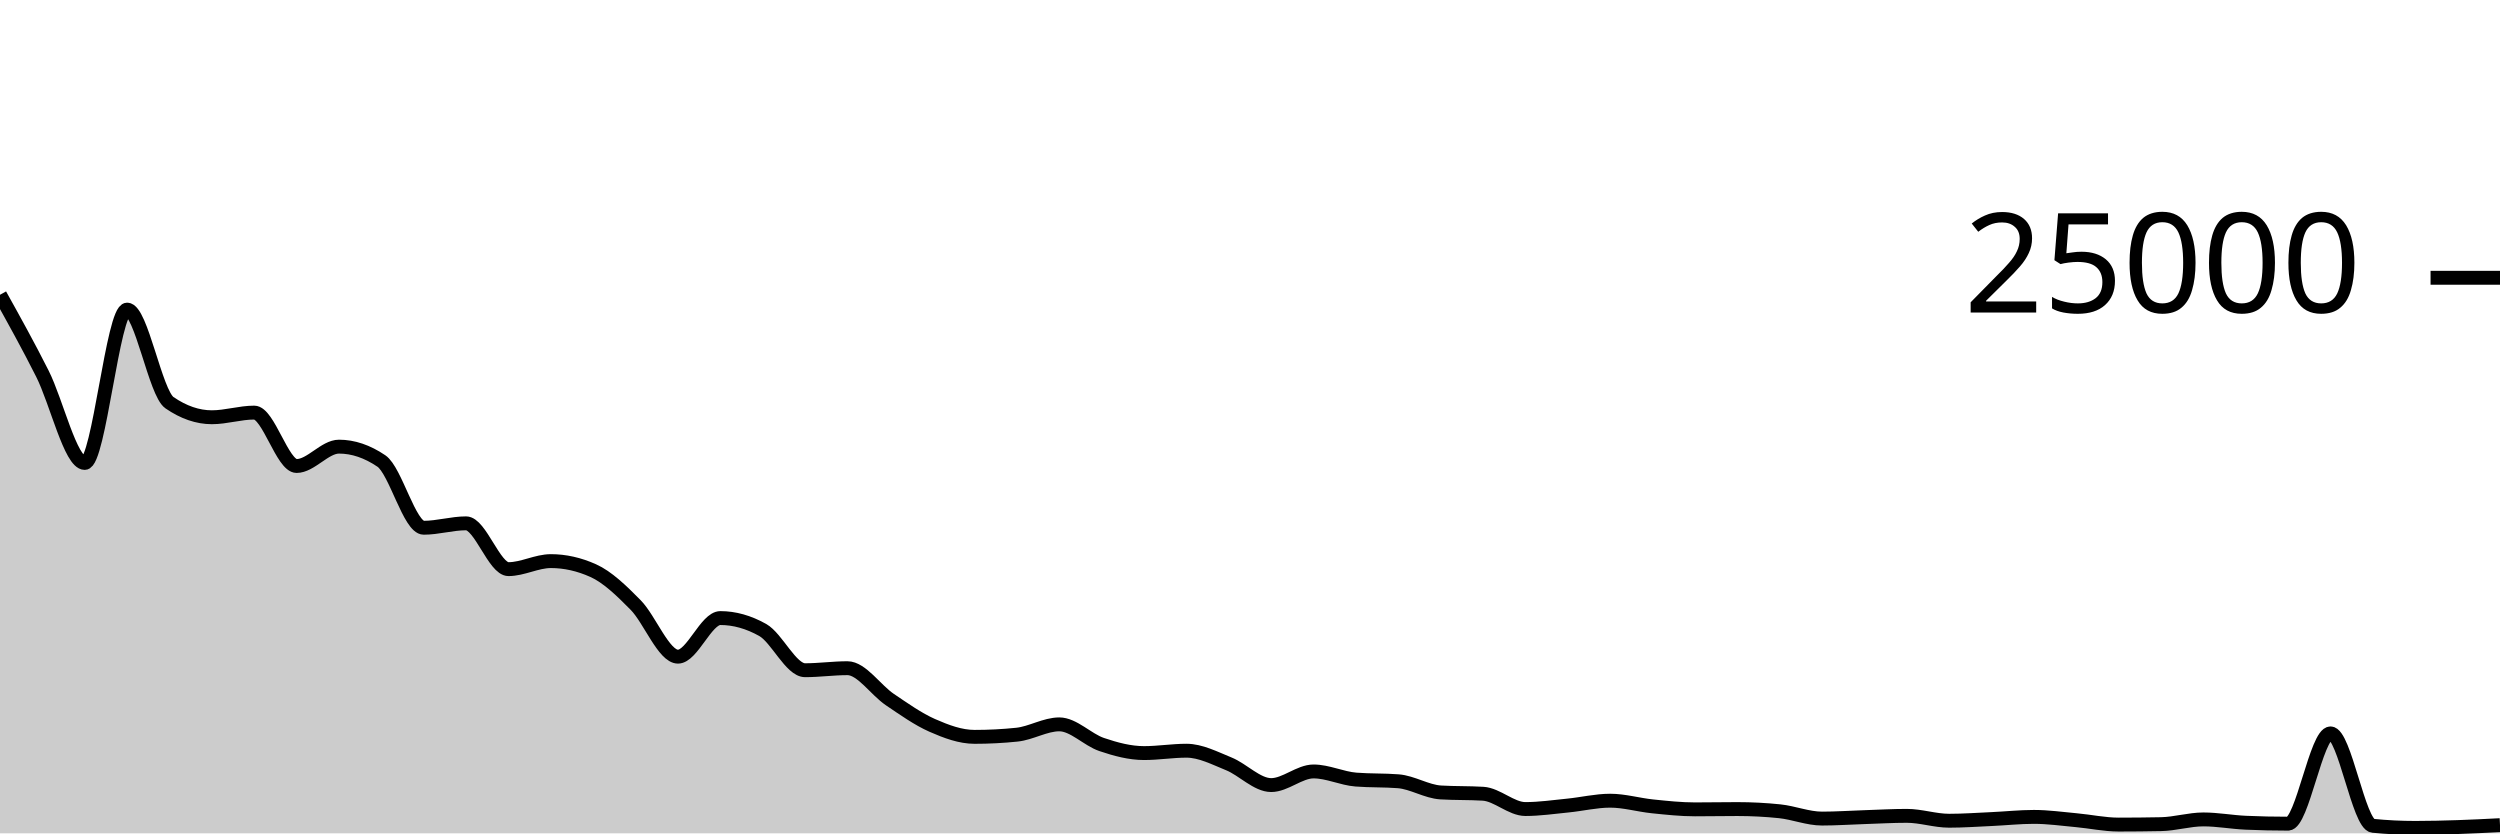
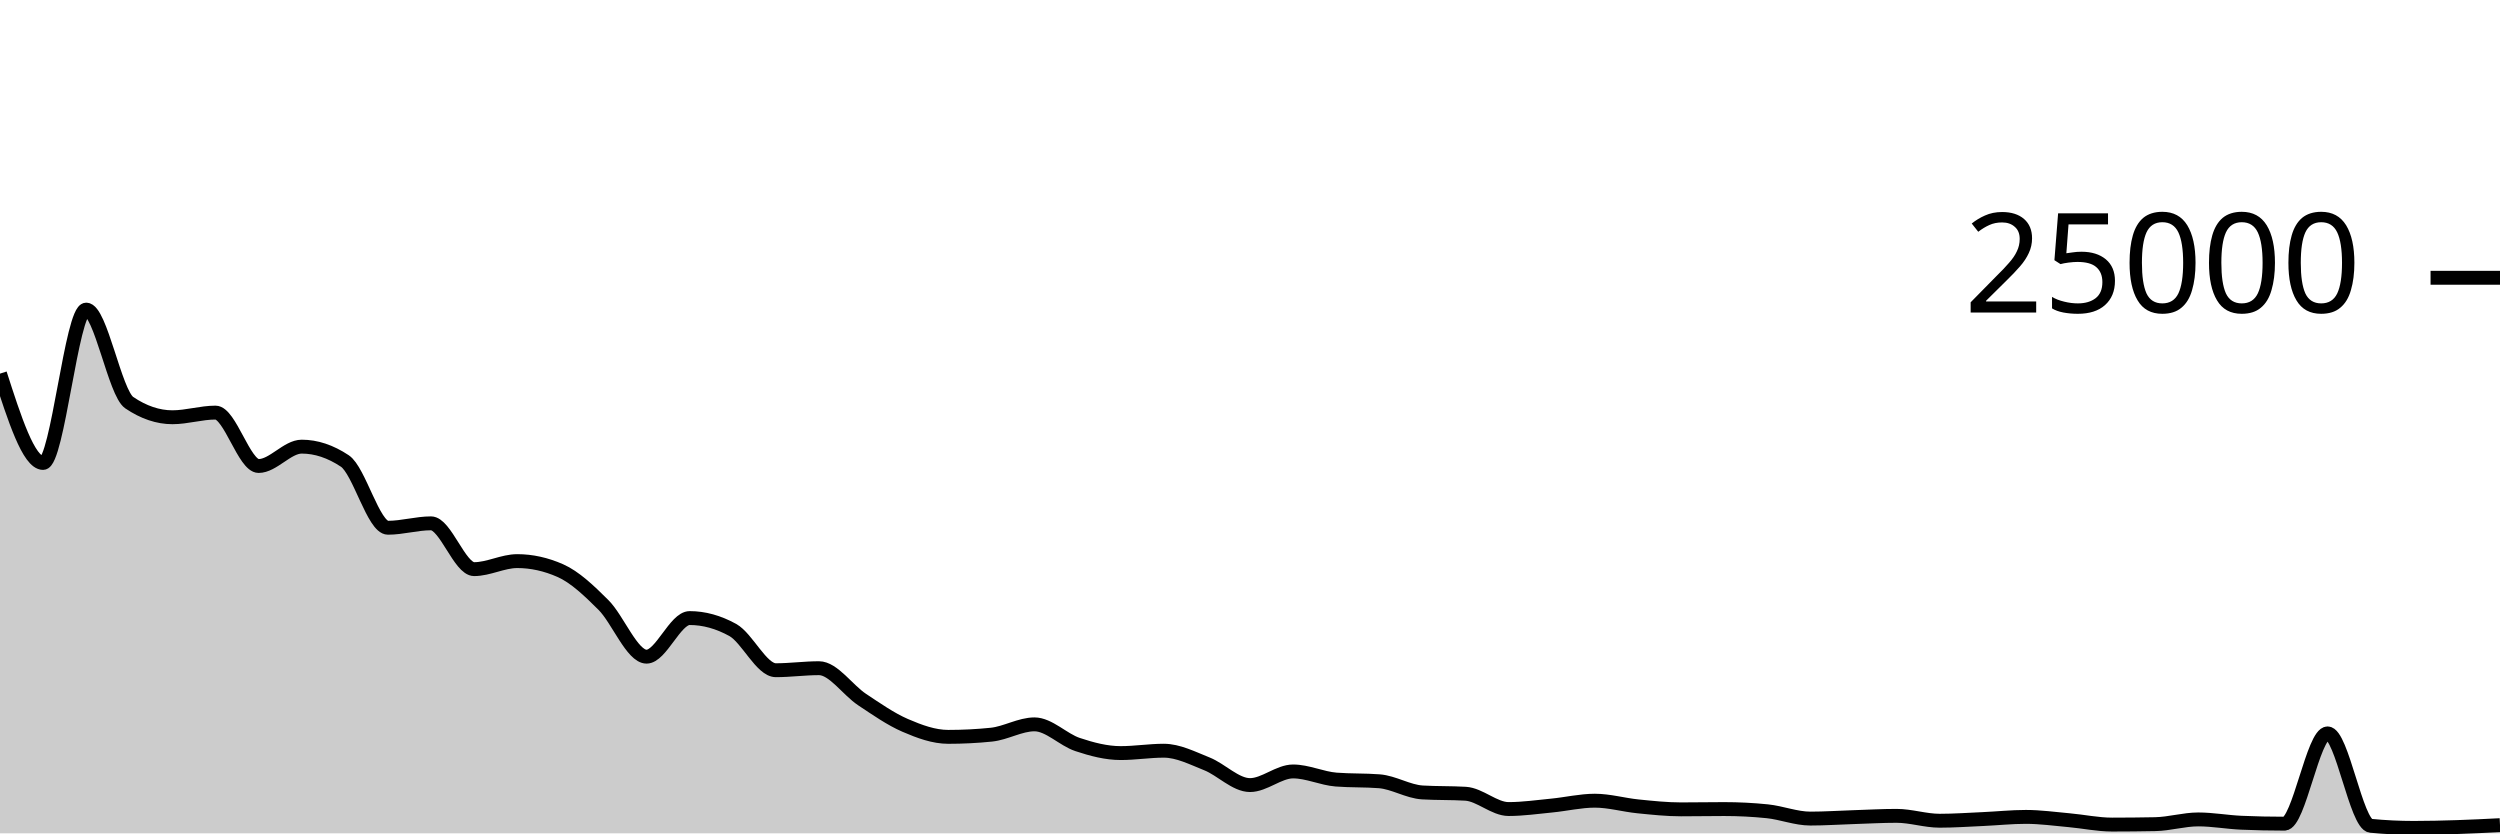
<svg xmlns="http://www.w3.org/2000/svg" viewBox="0 0 180 60">
  <g transform="translate(0,20)">
-     <path class="area" fill="rgba(0, 0, 0, 0.2)" d="M0,1.224C1.017,3.053,2.034,4.883,3.051,6.901C4.068,8.919,5.085,13.333,6.102,13.333C7.119,13.333,8.136,2.291,9.153,2.291C10.169,2.291,11.186,8.298,12.203,8.995C13.22,9.693,14.237,10.042,15.254,10.042C16.271,10.042,17.288,9.707,18.305,9.707C19.322,9.707,20.339,13.552,21.356,13.552C22.373,13.552,23.39,12.158,24.407,12.158C25.424,12.158,26.441,12.502,27.458,13.19C28.475,13.878,29.492,17.998,30.508,17.998C31.525,17.998,32.542,17.68,33.559,17.68C34.576,17.68,35.593,20.978,36.61,20.978C37.627,20.978,38.644,20.4,39.661,20.4C40.678,20.4,41.695,20.628,42.712,21.085C43.729,21.541,44.746,22.524,45.763,23.557C46.78,24.589,47.797,27.28,48.814,27.28C49.831,27.28,50.847,24.501,51.864,24.501C52.881,24.501,53.898,24.787,54.915,25.358C55.932,25.93,56.949,28.256,57.966,28.256C58.983,28.256,60,28.11,61.017,28.11C62.034,28.11,63.051,29.682,64.068,30.368C65.085,31.054,66.102,31.779,67.119,32.227C68.136,32.675,69.153,33.054,70.169,33.054C71.186,33.054,72.203,33.002,73.22,32.896C74.237,32.79,75.254,32.154,76.271,32.154C77.288,32.154,78.305,33.262,79.322,33.606C80.339,33.951,81.356,34.222,82.373,34.222C83.39,34.222,84.407,34.051,85.424,34.051C86.441,34.051,87.458,34.586,88.475,34.998C89.492,35.411,90.508,36.526,91.525,36.526C92.542,36.526,93.559,35.544,94.576,35.544C95.593,35.544,96.61,36.049,97.627,36.13C98.644,36.211,99.661,36.17,100.678,36.251C101.695,36.332,102.712,36.994,103.729,37.056C104.746,37.118,105.763,37.087,106.78,37.149C107.797,37.211,108.814,38.251,109.831,38.251C110.847,38.251,111.864,38.1,112.881,38C113.898,37.9,114.915,37.65,115.932,37.65C116.949,37.65,117.966,37.954,118.983,38.058C120,38.162,121.017,38.274,122.034,38.274C123.051,38.274,124.068,38.253,125.085,38.253C126.102,38.253,127.119,38.306,128.136,38.411C129.153,38.517,130.169,38.938,131.186,38.938C132.203,38.938,133.22,38.866,134.237,38.834C135.254,38.801,136.271,38.741,137.288,38.741C138.305,38.741,139.322,39.093,140.339,39.093C141.356,39.093,142.373,39.019,143.39,38.973C144.407,38.927,145.424,38.816,146.441,38.816C147.458,38.816,148.475,38.962,149.492,39.054C150.508,39.147,151.525,39.37,152.542,39.37C153.559,39.37,154.576,39.359,155.593,39.339C156.61,39.319,157.627,38.998,158.644,38.998C159.661,38.998,160.678,39.192,161.695,39.237C162.712,39.282,163.729,39.304,164.746,39.304C165.763,39.304,166.78,32.803,167.797,32.803C168.814,32.803,169.831,39.357,170.847,39.458C171.864,39.558,172.881,39.608,173.898,39.608C174.915,39.608,175.932,39.582,176.949,39.549C177.966,39.516,178.983,39.464,180,39.411L180,40C178.983,40,177.966,40,176.949,40C175.932,40,174.915,40,173.898,40C172.881,40,171.864,40,170.847,40C169.831,40,168.814,40,167.797,40C166.78,40,165.763,40,164.746,40C163.729,40,162.712,40,161.695,40C160.678,40,159.661,40,158.644,40C157.627,40,156.61,40,155.593,40C154.576,40,153.559,40,152.542,40C151.525,40,150.508,40,149.492,40C148.475,40,147.458,40,146.441,40C145.424,40,144.407,40,143.39,40C142.373,40,141.356,40,140.339,40C139.322,40,138.305,40,137.288,40C136.271,40,135.254,40,134.237,40C133.22,40,132.203,40,131.186,40C130.169,40,129.153,40,128.136,40C127.119,40,126.102,40,125.085,40C124.068,40,123.051,40,122.034,40C121.017,40,120,40,118.983,40C117.966,40,116.949,40,115.932,40C114.915,40,113.898,40,112.881,40C111.864,40,110.847,40,109.831,40C108.814,40,107.797,40,106.78,40C105.763,40,104.746,40,103.729,40C102.712,40,101.695,40,100.678,40C99.661,40,98.644,40,97.627,40C96.61,40,95.593,40,94.576,40C93.559,40,92.542,40,91.525,40C90.508,40,89.492,40,88.475,40C87.458,40,86.441,40,85.424,40C84.407,40,83.39,40,82.373,40C81.356,40,80.339,40,79.322,40C78.305,40,77.288,40,76.271,40C75.254,40,74.237,40,73.22,40C72.203,40,71.186,40,70.169,40C69.153,40,68.136,40,67.119,40C66.102,40,65.085,40,64.068,40C63.051,40,62.034,40,61.017,40C60,40,58.983,40,57.966,40C56.949,40,55.932,40,54.915,40C53.898,40,52.881,40,51.864,40C50.847,40,49.831,40,48.814,40C47.797,40,46.78,40,45.763,40C44.746,40,43.729,40,42.712,40C41.695,40,40.678,40,39.661,40C38.644,40,37.627,40,36.61,40C35.593,40,34.576,40,33.559,40C32.542,40,31.525,40,30.508,40C29.492,40,28.475,40,27.458,40C26.441,40,25.424,40,24.407,40C23.39,40,22.373,40,21.356,40C20.339,40,19.322,40,18.305,40C17.288,40,16.271,40,15.254,40C14.237,40,13.22,40,12.203,40C11.186,40,10.169,40,9.153,40C8.136,40,7.119,40,6.102,40C5.085,40,4.068,40,3.051,40C2.034,40,1.017,40,0,40Z" />
-     <path class="line" stroke="black" fill="none" d="M0,1.224C1.017,3.053,2.034,4.883,3.051,6.901C4.068,8.919,5.085,13.333,6.102,13.333C7.119,13.333,8.136,2.291,9.153,2.291C10.169,2.291,11.186,8.298,12.203,8.995C13.22,9.693,14.237,10.042,15.254,10.042C16.271,10.042,17.288,9.707,18.305,9.707C19.322,9.707,20.339,13.552,21.356,13.552C22.373,13.552,23.39,12.158,24.407,12.158C25.424,12.158,26.441,12.502,27.458,13.19C28.475,13.878,29.492,17.998,30.508,17.998C31.525,17.998,32.542,17.68,33.559,17.68C34.576,17.68,35.593,20.978,36.61,20.978C37.627,20.978,38.644,20.4,39.661,20.4C40.678,20.4,41.695,20.628,42.712,21.085C43.729,21.541,44.746,22.524,45.763,23.557C46.78,24.589,47.797,27.28,48.814,27.28C49.831,27.28,50.847,24.501,51.864,24.501C52.881,24.501,53.898,24.787,54.915,25.358C55.932,25.93,56.949,28.256,57.966,28.256C58.983,28.256,60,28.11,61.017,28.11C62.034,28.11,63.051,29.682,64.068,30.368C65.085,31.054,66.102,31.779,67.119,32.227C68.136,32.675,69.153,33.054,70.169,33.054C71.186,33.054,72.203,33.002,73.22,32.896C74.237,32.79,75.254,32.154,76.271,32.154C77.288,32.154,78.305,33.262,79.322,33.606C80.339,33.951,81.356,34.222,82.373,34.222C83.39,34.222,84.407,34.051,85.424,34.051C86.441,34.051,87.458,34.586,88.475,34.998C89.492,35.411,90.508,36.526,91.525,36.526C92.542,36.526,93.559,35.544,94.576,35.544C95.593,35.544,96.61,36.049,97.627,36.13C98.644,36.211,99.661,36.17,100.678,36.251C101.695,36.332,102.712,36.994,103.729,37.056C104.746,37.118,105.763,37.087,106.78,37.149C107.797,37.211,108.814,38.251,109.831,38.251C110.847,38.251,111.864,38.1,112.881,38C113.898,37.9,114.915,37.65,115.932,37.65C116.949,37.65,117.966,37.954,118.983,38.058C120,38.162,121.017,38.274,122.034,38.274C123.051,38.274,124.068,38.253,125.085,38.253C126.102,38.253,127.119,38.306,128.136,38.411C129.153,38.517,130.169,38.938,131.186,38.938C132.203,38.938,133.22,38.866,134.237,38.834C135.254,38.801,136.271,38.741,137.288,38.741C138.305,38.741,139.322,39.093,140.339,39.093C141.356,39.093,142.373,39.019,143.39,38.973C144.407,38.927,145.424,38.816,146.441,38.816C147.458,38.816,148.475,38.962,149.492,39.054C150.508,39.147,151.525,39.37,152.542,39.37C153.559,39.37,154.576,39.359,155.593,39.339C156.61,39.319,157.627,38.998,158.644,38.998C159.661,38.998,160.678,39.192,161.695,39.237C162.712,39.282,163.729,39.304,164.746,39.304C165.763,39.304,166.78,32.803,167.797,32.803C168.814,32.803,169.831,39.357,170.847,39.458C171.864,39.558,172.881,39.608,173.898,39.608C174.915,39.608,175.932,39.582,176.949,39.549C177.966,39.516,178.983,39.464,180,39.411" />
+     <path class="area" fill="rgba(0, 0, 0, 0.2)" d="M0,6.901C1.034,10.117,2.069,13.333,3.103,13.333C4.138,13.333,5.172,2.291,6.207,2.291C7.241,2.291,8.276,8.298,9.31,8.995C10.345,9.693,11.379,10.042,12.414,10.042C13.448,10.042,14.483,9.707,15.517,9.707C16.552,9.707,17.586,13.552,18.621,13.552C19.655,13.552,20.69,12.158,21.724,12.158C22.759,12.158,23.793,12.502,24.828,13.19C25.862,13.878,26.897,17.998,27.931,17.998C28.966,17.998,30,17.68,31.034,17.68C32.069,17.68,33.103,20.978,34.138,20.978C35.172,20.978,36.207,20.4,37.241,20.4C38.276,20.4,39.31,20.628,40.345,21.085C41.379,21.541,42.414,22.524,43.448,23.557C44.483,24.589,45.517,27.28,46.552,27.28C47.586,27.28,48.621,24.501,49.655,24.501C50.69,24.501,51.724,24.787,52.759,25.358C53.793,25.93,54.828,28.256,55.862,28.256C56.897,28.256,57.931,28.11,58.966,28.11C60,28.11,61.034,29.682,62.069,30.368C63.103,31.054,64.138,31.779,65.172,32.227C66.207,32.675,67.241,33.054,68.276,33.054C69.31,33.054,70.345,33.002,71.379,32.896C72.414,32.79,73.448,32.154,74.483,32.154C75.517,32.154,76.552,33.262,77.586,33.606C78.621,33.951,79.655,34.222,80.69,34.222C81.724,34.222,82.759,34.051,83.793,34.051C84.828,34.051,85.862,34.586,86.897,34.998C87.931,35.411,88.966,36.526,90,36.526C91.034,36.526,92.069,35.544,93.103,35.544C94.138,35.544,95.172,36.049,96.207,36.13C97.241,36.211,98.276,36.17,99.31,36.251C100.345,36.332,101.379,36.994,102.414,37.056C103.448,37.118,104.483,37.087,105.517,37.149C106.552,37.211,107.586,38.251,108.621,38.251C109.655,38.251,110.69,38.1,111.724,38C112.759,37.9,113.793,37.65,114.828,37.65C115.862,37.65,116.897,37.954,117.931,38.058C118.966,38.162,120,38.274,121.034,38.274C122.069,38.274,123.103,38.253,124.138,38.253C125.172,38.253,126.207,38.306,127.241,38.411C128.276,38.517,129.31,38.938,130.345,38.938C131.379,38.938,132.414,38.866,133.448,38.834C134.483,38.801,135.517,38.741,136.552,38.741C137.586,38.741,138.621,39.093,139.655,39.093C140.69,39.093,141.724,39.019,142.759,38.973C143.793,38.927,144.828,38.816,145.862,38.816C146.897,38.816,147.931,38.962,148.966,39.054C150,39.147,151.034,39.37,152.069,39.37C153.103,39.37,154.138,39.359,155.172,39.339C156.207,39.319,157.241,38.998,158.276,38.998C159.31,38.998,160.345,39.192,161.379,39.237C162.414,39.282,163.448,39.304,164.483,39.304C165.517,39.304,166.552,32.803,167.586,32.803C168.621,32.803,169.655,39.357,170.69,39.458C171.724,39.558,172.759,39.608,173.793,39.608C174.828,39.608,175.862,39.582,176.897,39.549C177.931,39.516,178.966,39.464,180,39.411L180,40C178.966,40,177.931,40,176.897,40C175.862,40,174.828,40,173.793,40C172.759,40,171.724,40,170.69,40C169.655,40,168.621,40,167.586,40C166.552,40,165.517,40,164.483,40C163.448,40,162.414,40,161.379,40C160.345,40,159.31,40,158.276,40C157.241,40,156.207,40,155.172,40C154.138,40,153.103,40,152.069,40C151.034,40,150,40,148.966,40C147.931,40,146.897,40,145.862,40C144.828,40,143.793,40,142.759,40C141.724,40,140.69,40,139.655,40C138.621,40,137.586,40,136.552,40C135.517,40,134.483,40,133.448,40C132.414,40,131.379,40,130.345,40C129.31,40,128.276,40,127.241,40C126.207,40,125.172,40,124.138,40C123.103,40,122.069,40,121.034,40C120,40,118.966,40,117.931,40C116.897,40,115.862,40,114.828,40C113.793,40,112.759,40,111.724,40C110.69,40,109.655,40,108.621,40C107.586,40,106.552,40,105.517,40C104.483,40,103.448,40,102.414,40C101.379,40,100.345,40,99.31,40C98.276,40,97.241,40,96.207,40C95.172,40,94.138,40,93.103,40C92.069,40,91.034,40,90,40C88.966,40,87.931,40,86.897,40C85.862,40,84.828,40,83.793,40C82.759,40,81.724,40,80.69,40C79.655,40,78.621,40,77.586,40C76.552,40,75.517,40,74.483,40C73.448,40,72.414,40,71.379,40C70.345,40,69.31,40,68.276,40C67.241,40,66.207,40,65.172,40C64.138,40,63.103,40,62.069,40C61.034,40,60,40,58.966,40C57.931,40,56.897,40,55.862,40C54.828,40,53.793,40,52.759,40C51.724,40,50.69,40,49.655,40C48.621,40,47.586,40,46.552,40C45.517,40,44.483,40,43.448,40C42.414,40,41.379,40,40.345,40C39.31,40,38.276,40,37.241,40C36.207,40,35.172,40,34.138,40C33.103,40,32.069,40,31.034,40C30,40,28.966,40,27.931,40C26.897,40,25.862,40,24.828,40C23.793,40,22.759,40,21.724,40C20.69,40,19.655,40,18.621,40C17.586,40,16.552,40,15.517,40C14.483,40,13.448,40,12.414,40C11.379,40,10.345,40,9.31,40C8.276,40,7.241,40,6.207,40C5.172,40,4.138,40,3.103,40C2.069,40,1.034,40,0,40Z" />
+     <path class="line" stroke="black" fill="none" d="M0,6.901C1.034,10.117,2.069,13.333,3.103,13.333C4.138,13.333,5.172,2.291,6.207,2.291C7.241,2.291,8.276,8.298,9.31,8.995C10.345,9.693,11.379,10.042,12.414,10.042C13.448,10.042,14.483,9.707,15.517,9.707C16.552,9.707,17.586,13.552,18.621,13.552C19.655,13.552,20.69,12.158,21.724,12.158C22.759,12.158,23.793,12.502,24.828,13.19C25.862,13.878,26.897,17.998,27.931,17.998C28.966,17.998,30,17.68,31.034,17.68C32.069,17.68,33.103,20.978,34.138,20.978C35.172,20.978,36.207,20.4,37.241,20.4C38.276,20.4,39.31,20.628,40.345,21.085C41.379,21.541,42.414,22.524,43.448,23.557C44.483,24.589,45.517,27.28,46.552,27.28C47.586,27.28,48.621,24.501,49.655,24.501C50.69,24.501,51.724,24.787,52.759,25.358C53.793,25.93,54.828,28.256,55.862,28.256C56.897,28.256,57.931,28.11,58.966,28.11C60,28.11,61.034,29.682,62.069,30.368C63.103,31.054,64.138,31.779,65.172,32.227C66.207,32.675,67.241,33.054,68.276,33.054C69.31,33.054,70.345,33.002,71.379,32.896C72.414,32.79,73.448,32.154,74.483,32.154C75.517,32.154,76.552,33.262,77.586,33.606C78.621,33.951,79.655,34.222,80.69,34.222C81.724,34.222,82.759,34.051,83.793,34.051C84.828,34.051,85.862,34.586,86.897,34.998C87.931,35.411,88.966,36.526,90,36.526C91.034,36.526,92.069,35.544,93.103,35.544C94.138,35.544,95.172,36.049,96.207,36.13C97.241,36.211,98.276,36.17,99.31,36.251C100.345,36.332,101.379,36.994,102.414,37.056C103.448,37.118,104.483,37.087,105.517,37.149C106.552,37.211,107.586,38.251,108.621,38.251C109.655,38.251,110.69,38.1,111.724,38C112.759,37.9,113.793,37.65,114.828,37.65C115.862,37.65,116.897,37.954,117.931,38.058C118.966,38.162,120,38.274,121.034,38.274C122.069,38.274,123.103,38.253,124.138,38.253C125.172,38.253,126.207,38.306,127.241,38.411C128.276,38.517,129.31,38.938,130.345,38.938C131.379,38.938,132.414,38.866,133.448,38.834C134.483,38.801,135.517,38.741,136.552,38.741C137.586,38.741,138.621,39.093,139.655,39.093C140.69,39.093,141.724,39.019,142.759,38.973C143.793,38.927,144.828,38.816,145.862,38.816C146.897,38.816,147.931,38.962,148.966,39.054C150,39.147,151.034,39.37,152.069,39.37C153.103,39.37,154.138,39.359,155.172,39.339C156.207,39.319,157.241,38.998,158.276,38.998C159.31,38.998,160.345,39.192,161.379,39.237C162.414,39.282,163.448,39.304,164.483,39.304C165.517,39.304,166.552,32.803,167.586,32.803C168.621,32.803,169.655,39.357,170.69,39.458C171.724,39.558,172.759,39.608,173.793,39.608C174.828,39.608,175.862,39.582,176.897,39.549C177.931,39.516,178.966,39.464,180,39.411" />
    <path class="axis-ceiling" stroke-width="1" stroke="black" fill="none" d="M175,0L180,0" />
    <text class="axis-ceiling-label" font-family="sans-serif" text-anchor="end" font-size="10px" x="170" y="2.5">25000</text>
  </g>
</svg>
